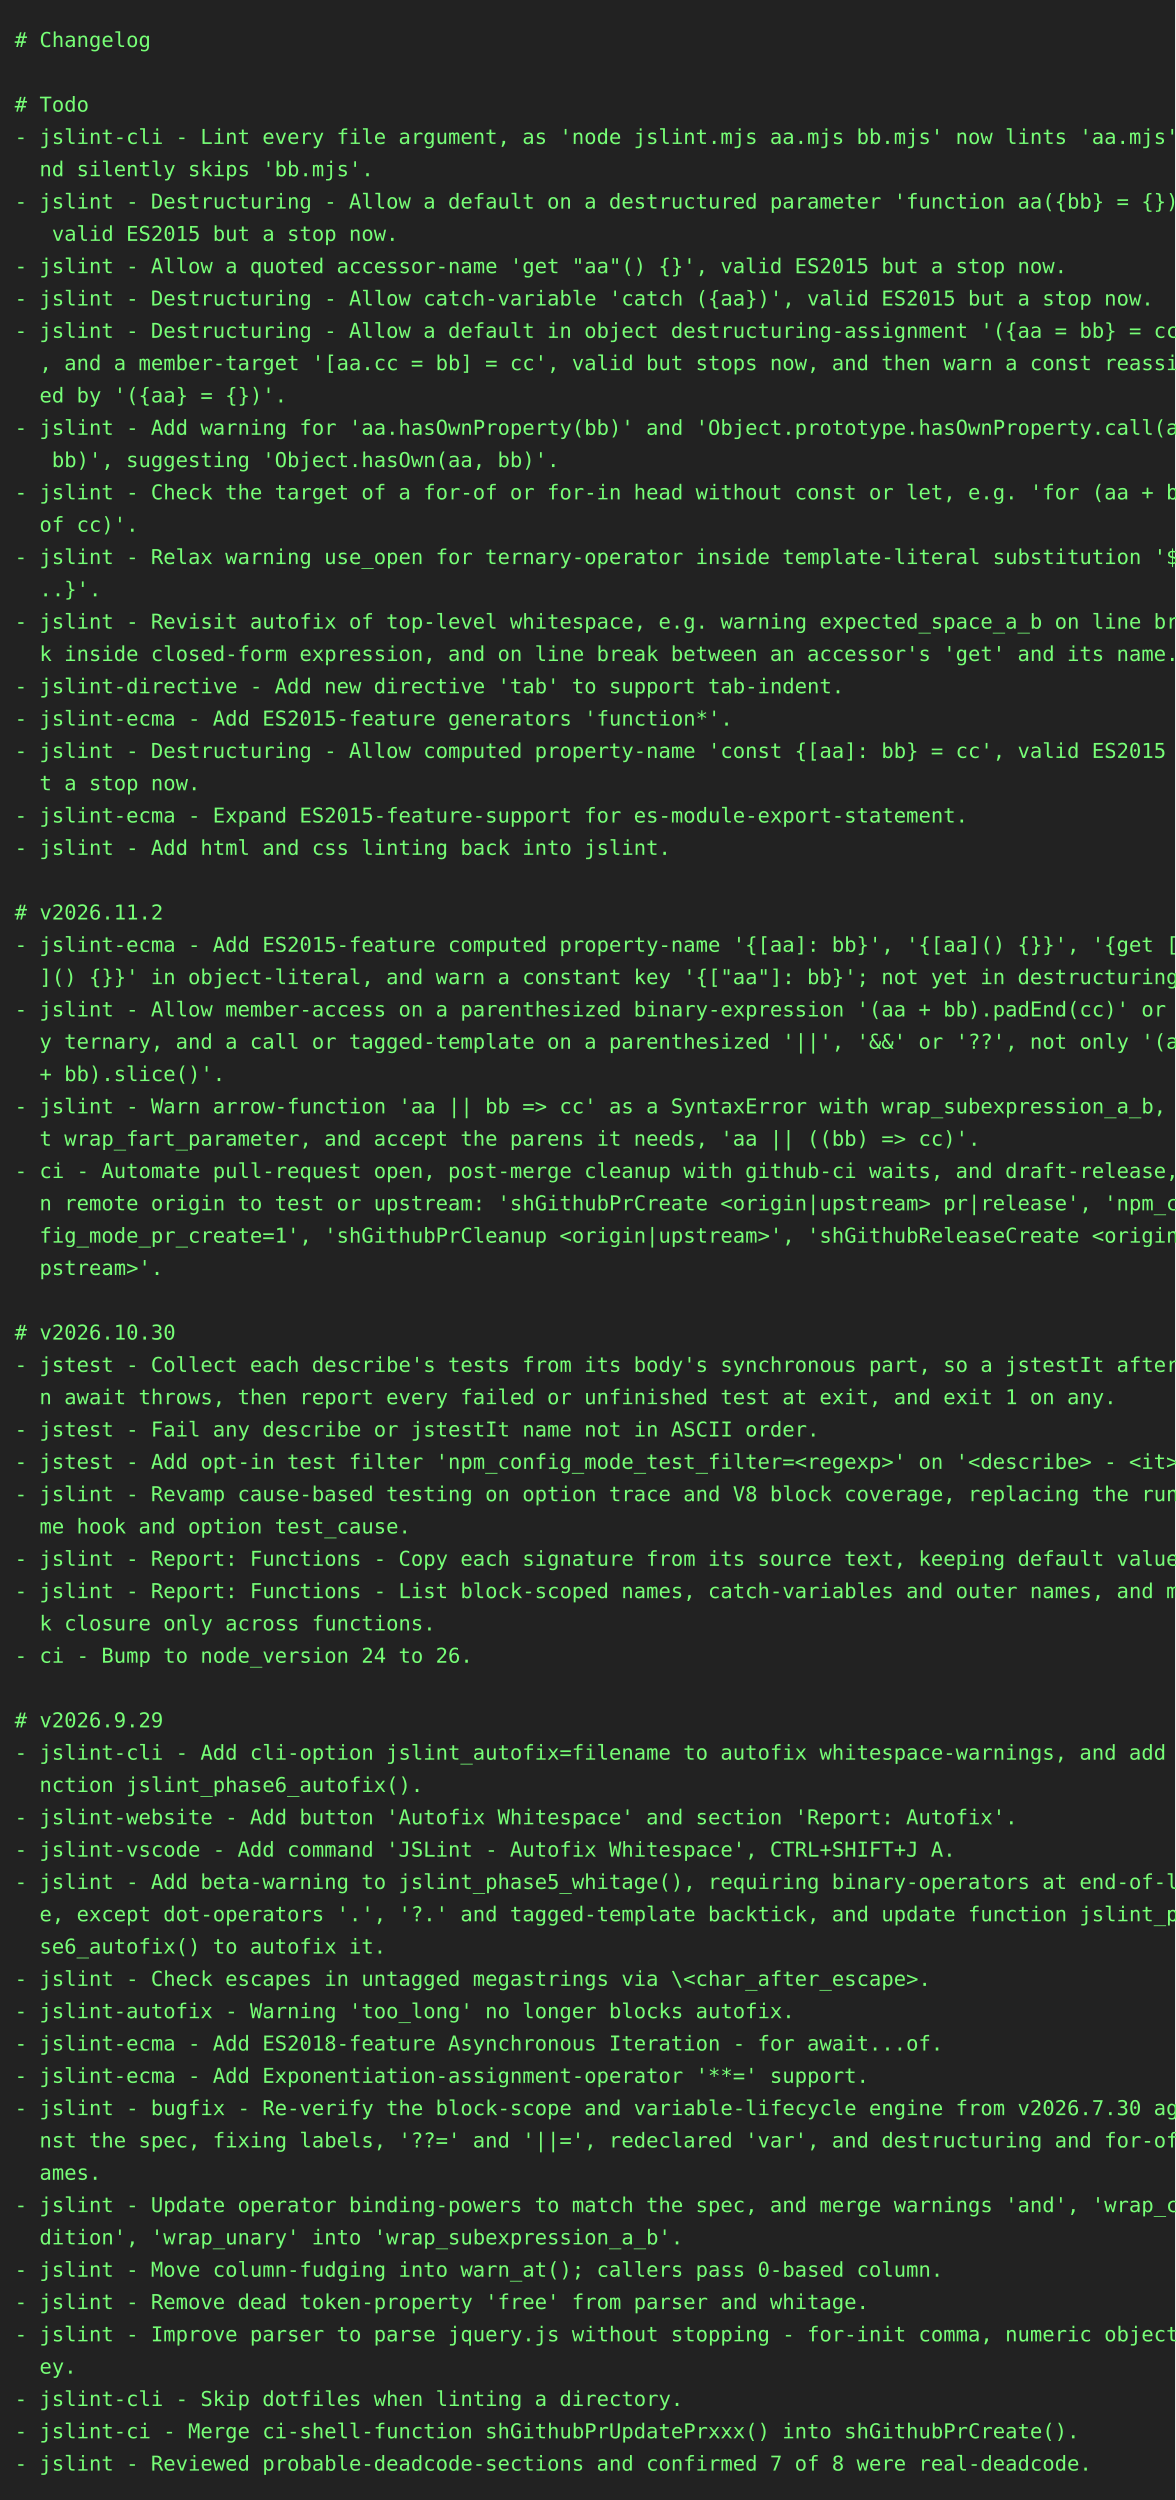
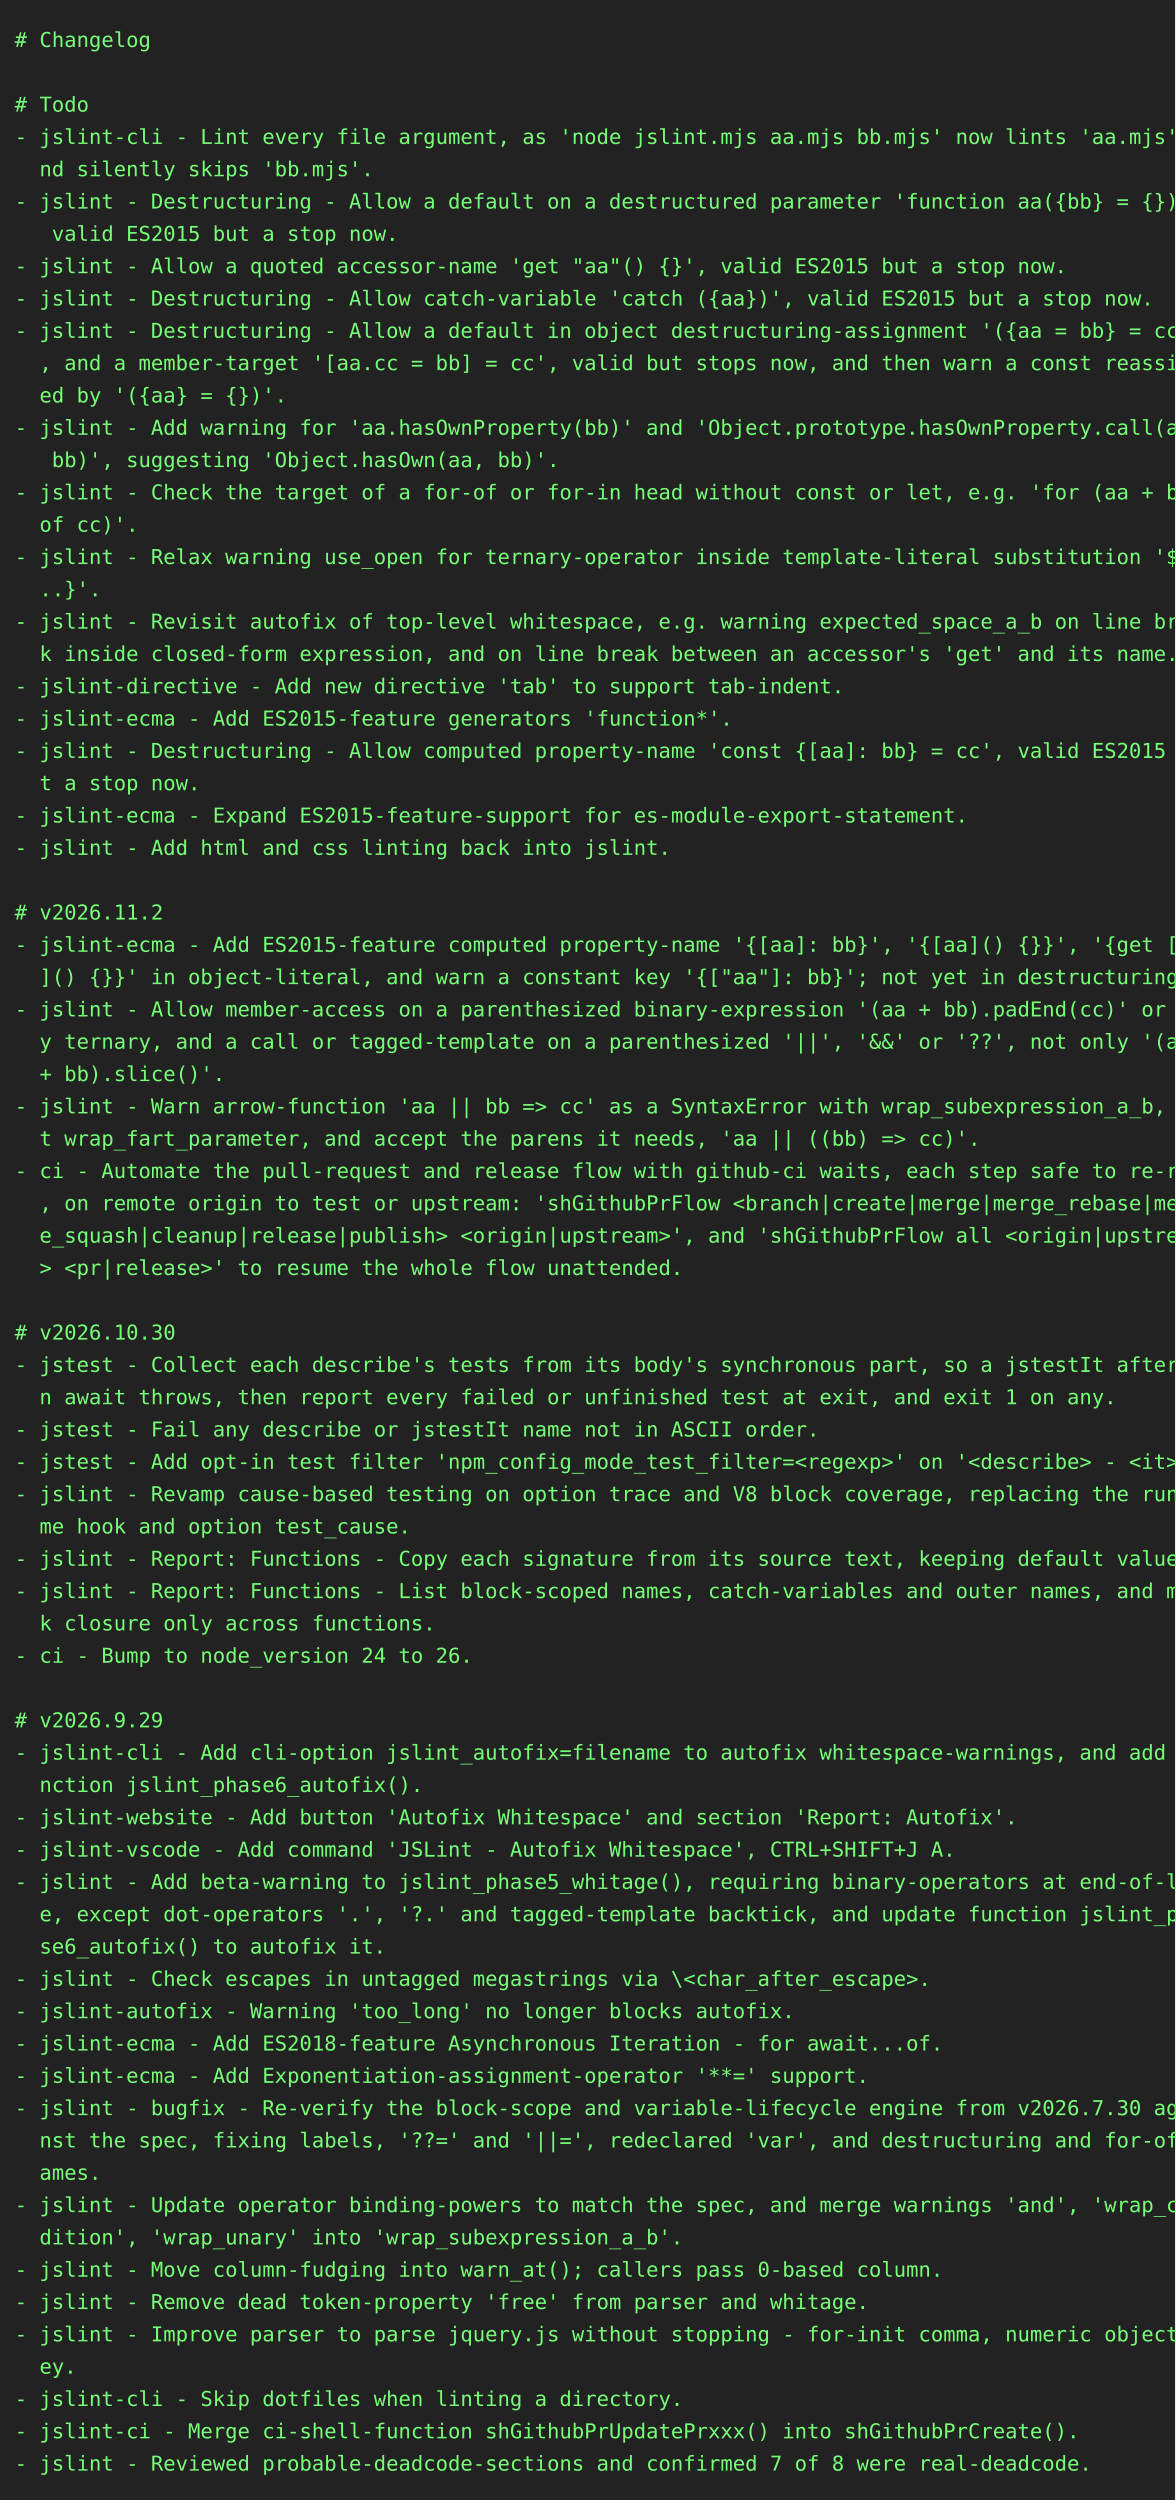
<svg xmlns="http://www.w3.org/2000/svg" height="1702" width="800">
  <rect height="1702" fill="#222" width="800" />
  <text fill="#7f7" font-family="consolas, menlo, monospace" font-size="14" xml:space="preserve">
    <tspan lengthAdjust="spacingAndGlyphs" textLength="768" x="10" y="32"># Changelog                                                                                      </tspan>
    <tspan lengthAdjust="spacingAndGlyphs" textLength="768" x="10" y="54">                                                                                                 </tspan>
    <tspan lengthAdjust="spacingAndGlyphs" textLength="768" x="10" y="76"># Todo                                                                                           </tspan>
    <tspan lengthAdjust="spacingAndGlyphs" textLength="768" x="10" y="98">- jslint-cli - Lint every file argument, as 'node jslint.mjs aa.mjs bb.mjs' now lints 'aa.mjs' a\</tspan>
    <tspan lengthAdjust="spacingAndGlyphs" textLength="768" x="10" y="120">  nd silently skips 'bb.mjs'.                                                                    </tspan>
    <tspan lengthAdjust="spacingAndGlyphs" textLength="768" x="10" y="142">- jslint - Destructuring - Allow a default on a destructured parameter 'function aa({bb} = {})',\</tspan>
    <tspan lengthAdjust="spacingAndGlyphs" textLength="768" x="10" y="164">   valid ES2015 but a stop now.                                                                  </tspan>
    <tspan lengthAdjust="spacingAndGlyphs" textLength="768" x="10" y="186">- jslint - Allow a quoted accessor-name 'get "aa"() {}', valid ES2015 but a stop now.            </tspan>
    <tspan lengthAdjust="spacingAndGlyphs" textLength="768" x="10" y="208">- jslint - Destructuring - Allow catch-variable 'catch ({aa})', valid ES2015 but a stop now.     </tspan>
    <tspan lengthAdjust="spacingAndGlyphs" textLength="768" x="10" y="230">- jslint - Destructuring - Allow a default in object destructuring-assignment '({aa = bb} = cc)'\</tspan>
    <tspan lengthAdjust="spacingAndGlyphs" textLength="768" x="10" y="252">  , and a member-target '[aa.cc = bb] = cc', valid but stops now, and then warn a const reassign\</tspan>
    <tspan lengthAdjust="spacingAndGlyphs" textLength="768" x="10" y="274">  ed by '({aa} = {})'.                                                                           </tspan>
    <tspan lengthAdjust="spacingAndGlyphs" textLength="768" x="10" y="296">- jslint - Add warning for 'aa.hasOwnProperty(bb)' and 'Object.prototype.hasOwnProperty.call(aa,\</tspan>
    <tspan lengthAdjust="spacingAndGlyphs" textLength="768" x="10" y="318">   bb)', suggesting 'Object.hasOwn(aa, bb)'.                                                     </tspan>
    <tspan lengthAdjust="spacingAndGlyphs" textLength="768" x="10" y="340">- jslint - Check the target of a for-of or for-in head without const or let, e.g. 'for (aa + bb \</tspan>
    <tspan lengthAdjust="spacingAndGlyphs" textLength="768" x="10" y="362">  of cc)'.                                                                                       </tspan>
    <tspan lengthAdjust="spacingAndGlyphs" textLength="768" x="10" y="384">- jslint - Relax warning use_open for ternary-operator inside template-literal substitution '${.\</tspan>
    <tspan lengthAdjust="spacingAndGlyphs" textLength="768" x="10" y="406">  ..}'.                                                                                          </tspan>
    <tspan lengthAdjust="spacingAndGlyphs" textLength="768" x="10" y="428">- jslint - Revisit autofix of top-level whitespace, e.g. warning expected_space_a_b on line brea\</tspan>
    <tspan lengthAdjust="spacingAndGlyphs" textLength="768" x="10" y="450">  k inside closed-form expression, and on line break between an accessor's 'get' and its name.   </tspan>
    <tspan lengthAdjust="spacingAndGlyphs" textLength="768" x="10" y="472">- jslint-directive - Add new directive 'tab' to support tab-indent.                              </tspan>
    <tspan lengthAdjust="spacingAndGlyphs" textLength="768" x="10" y="494">- jslint-ecma - Add ES2015-feature generators 'function*'.                                       </tspan>
    <tspan lengthAdjust="spacingAndGlyphs" textLength="768" x="10" y="516">- jslint - Destructuring - Allow computed property-name 'const {[aa]: bb} = cc', valid ES2015 bu\</tspan>
    <tspan lengthAdjust="spacingAndGlyphs" textLength="768" x="10" y="538">  t a stop now.                                                                                  </tspan>
    <tspan lengthAdjust="spacingAndGlyphs" textLength="768" x="10" y="560">- jslint-ecma - Expand ES2015-feature-support for es-module-export-statement.                    </tspan>
    <tspan lengthAdjust="spacingAndGlyphs" textLength="768" x="10" y="582">- jslint - Add html and css linting back into jslint.                                            </tspan>
    <tspan lengthAdjust="spacingAndGlyphs" textLength="768" x="10" y="604">                                                                                                 </tspan>
    <tspan lengthAdjust="spacingAndGlyphs" textLength="768" x="10" y="626"># v2026.11.2                                                                                     </tspan>
    <tspan lengthAdjust="spacingAndGlyphs" textLength="768" x="10" y="648">- jslint-ecma - Add ES2015-feature computed property-name '{[aa]: bb}', '{[aa]() {}}', '{get [aa\</tspan>
    <tspan lengthAdjust="spacingAndGlyphs" textLength="768" x="10" y="670">  ]() {}}' in object-literal, and warn a constant key '{["aa"]: bb}'; not yet in destructuring.  </tspan>
    <tspan lengthAdjust="spacingAndGlyphs" textLength="768" x="10" y="692">- jslint - Allow member-access on a parenthesized binary-expression '(aa + bb).padEnd(cc)' or an\</tspan>
    <tspan lengthAdjust="spacingAndGlyphs" textLength="768" x="10" y="714">  y ternary, and a call or tagged-template on a parenthesized '||', '&amp;&amp;' or '??', not only '(aa \</tspan>
    <tspan lengthAdjust="spacingAndGlyphs" textLength="768" x="10" y="736">  + bb).slice()'.                                                                                </tspan>
    <tspan lengthAdjust="spacingAndGlyphs" textLength="768" x="10" y="758">- jslint - Warn arrow-function 'aa || bb =&gt; cc' as a SyntaxError with wrap_subexpression_a_b, no\</tspan>
    <tspan lengthAdjust="spacingAndGlyphs" textLength="768" x="10" y="780">  t wrap_fart_parameter, and accept the parens it needs, 'aa || ((bb) =&gt; cc)'.                   </tspan>
-     <tspan lengthAdjust="spacingAndGlyphs" textLength="768" x="10" y="802">- ci - Automate pull-request open, post-merge cleanup with github-ci waits, and draft-release, o\</tspan>
-     <tspan lengthAdjust="spacingAndGlyphs" textLength="768" x="10" y="824">  n remote origin to test or upstream: 'shGithubPrCreate &lt;origin|upstream&gt; pr|release', 'npm_con\</tspan>
-     <tspan lengthAdjust="spacingAndGlyphs" textLength="768" x="10" y="846">  fig_mode_pr_create=1', 'shGithubPrCleanup &lt;origin|upstream&gt;', 'shGithubReleaseCreate &lt;origin|u\</tspan>
-     <tspan lengthAdjust="spacingAndGlyphs" textLength="768" x="10" y="868">  pstream&gt;'.                                                                                     </tspan>
+     <tspan lengthAdjust="spacingAndGlyphs" textLength="768" x="10" y="802">- ci - Automate the pull-request and release flow with github-ci waits, each step safe to re-run\</tspan>
+     <tspan lengthAdjust="spacingAndGlyphs" textLength="768" x="10" y="824">  , on remote origin to test or upstream: 'shGithubPrFlow &lt;branch|create|merge|merge_rebase|merg\</tspan>
+     <tspan lengthAdjust="spacingAndGlyphs" textLength="768" x="10" y="846">  e_squash|cleanup|release|publish&gt; &lt;origin|upstream&gt;', and 'shGithubPrFlow all &lt;origin|upstream\</tspan>
+     <tspan lengthAdjust="spacingAndGlyphs" textLength="768" x="10" y="868">  &gt; &lt;pr|release&gt;' to resume the whole flow unattended.                                           </tspan>
    <tspan lengthAdjust="spacingAndGlyphs" textLength="768" x="10" y="890">                                                                                                 </tspan>
    <tspan lengthAdjust="spacingAndGlyphs" textLength="768" x="10" y="912"># v2026.10.30                                                                                    </tspan>
    <tspan lengthAdjust="spacingAndGlyphs" textLength="768" x="10" y="934">- jstest - Collect each describe's tests from its body's synchronous part, so a jstestIt after a\</tspan>
    <tspan lengthAdjust="spacingAndGlyphs" textLength="768" x="10" y="956">  n await throws, then report every failed or unfinished test at exit, and exit 1 on any.        </tspan>
    <tspan lengthAdjust="spacingAndGlyphs" textLength="768" x="10" y="978">- jstest - Fail any describe or jstestIt name not in ASCII order.                                </tspan>
    <tspan lengthAdjust="spacingAndGlyphs" textLength="768" x="10" y="1000">- jstest - Add opt-in test filter 'npm_config_mode_test_filter=&lt;regexp&gt;' on '&lt;describe&gt; - &lt;it&gt;'. </tspan>
    <tspan lengthAdjust="spacingAndGlyphs" textLength="768" x="10" y="1022">- jslint - Revamp cause-based testing on option trace and V8 block coverage, replacing the runti\</tspan>
    <tspan lengthAdjust="spacingAndGlyphs" textLength="768" x="10" y="1044">  me hook and option test_cause.                                                                 </tspan>
    <tspan lengthAdjust="spacingAndGlyphs" textLength="768" x="10" y="1066">- jslint - Report: Functions - Copy each signature from its source text, keeping default values. </tspan>
    <tspan lengthAdjust="spacingAndGlyphs" textLength="768" x="10" y="1088">- jslint - Report: Functions - List block-scoped names, catch-variables and outer names, and mar\</tspan>
    <tspan lengthAdjust="spacingAndGlyphs" textLength="768" x="10" y="1110">  k closure only across functions.                                                               </tspan>
    <tspan lengthAdjust="spacingAndGlyphs" textLength="768" x="10" y="1132">- ci - Bump to node_version 24 to 26.                                                            </tspan>
    <tspan lengthAdjust="spacingAndGlyphs" textLength="768" x="10" y="1154">                                                                                                 </tspan>
    <tspan lengthAdjust="spacingAndGlyphs" textLength="768" x="10" y="1176"># v2026.9.29                                                                                     </tspan>
    <tspan lengthAdjust="spacingAndGlyphs" textLength="768" x="10" y="1198">- jslint-cli - Add cli-option jslint_autofix=filename to autofix whitespace-warnings, and add fu\</tspan>
    <tspan lengthAdjust="spacingAndGlyphs" textLength="768" x="10" y="1220">  nction jslint_phase6_autofix().                                                                </tspan>
    <tspan lengthAdjust="spacingAndGlyphs" textLength="768" x="10" y="1242">- jslint-website - Add button 'Autofix Whitespace' and section 'Report: Autofix'.                </tspan>
    <tspan lengthAdjust="spacingAndGlyphs" textLength="768" x="10" y="1264">- jslint-vscode - Add command 'JSLint - Autofix Whitespace', CTRL+SHIFT+J A.                     </tspan>
    <tspan lengthAdjust="spacingAndGlyphs" textLength="768" x="10" y="1286">- jslint - Add beta-warning to jslint_phase5_whitage(), requiring binary-operators at end-of-lin\</tspan>
    <tspan lengthAdjust="spacingAndGlyphs" textLength="768" x="10" y="1308">  e, except dot-operators '.', '?.' and tagged-template backtick, and update function jslint_pha\</tspan>
    <tspan lengthAdjust="spacingAndGlyphs" textLength="768" x="10" y="1330">  se6_autofix() to autofix it.                                                                   </tspan>
    <tspan lengthAdjust="spacingAndGlyphs" textLength="768" x="10" y="1352">- jslint - Check escapes in untagged megastrings via \&lt;char_after_escape&gt;.                       </tspan>
    <tspan lengthAdjust="spacingAndGlyphs" textLength="768" x="10" y="1374">- jslint-autofix - Warning 'too_long' no longer blocks autofix.                                  </tspan>
    <tspan lengthAdjust="spacingAndGlyphs" textLength="768" x="10" y="1396">- jslint-ecma - Add ES2018-feature Asynchronous Iteration - for await...of.                      </tspan>
    <tspan lengthAdjust="spacingAndGlyphs" textLength="768" x="10" y="1418">- jslint-ecma - Add Exponentiation-assignment-operator '**=' support.                            </tspan>
    <tspan lengthAdjust="spacingAndGlyphs" textLength="768" x="10" y="1440">- jslint - bugfix - Re-verify the block-scope and variable-lifecycle engine from v2026.7.30 agai\</tspan>
    <tspan lengthAdjust="spacingAndGlyphs" textLength="768" x="10" y="1462">  nst the spec, fixing labels, '??=' and '||=', redeclared 'var', and destructuring and for-of n\</tspan>
    <tspan lengthAdjust="spacingAndGlyphs" textLength="768" x="10" y="1484">  ames.                                                                                          </tspan>
    <tspan lengthAdjust="spacingAndGlyphs" textLength="768" x="10" y="1506">- jslint - Update operator binding-powers to match the spec, and merge warnings 'and', 'wrap_con\</tspan>
    <tspan lengthAdjust="spacingAndGlyphs" textLength="768" x="10" y="1528">  dition', 'wrap_unary' into 'wrap_subexpression_a_b'.                                           </tspan>
    <tspan lengthAdjust="spacingAndGlyphs" textLength="768" x="10" y="1550">- jslint - Move column-fudging into warn_at(); callers pass 0-based column.                      </tspan>
    <tspan lengthAdjust="spacingAndGlyphs" textLength="768" x="10" y="1572">- jslint - Remove dead token-property 'free' from parser and whitage.                            </tspan>
    <tspan lengthAdjust="spacingAndGlyphs" textLength="768" x="10" y="1594">- jslint - Improve parser to parse jquery.js without stopping - for-init comma, numeric object-k\</tspan>
    <tspan lengthAdjust="spacingAndGlyphs" textLength="768" x="10" y="1616">  ey.                                                                                            </tspan>
    <tspan lengthAdjust="spacingAndGlyphs" textLength="768" x="10" y="1638">- jslint-cli - Skip dotfiles when linting a directory.                                           </tspan>
    <tspan lengthAdjust="spacingAndGlyphs" textLength="768" x="10" y="1660">- jslint-ci - Merge ci-shell-function shGithubPrUpdatePrxxx() into shGithubPrCreate().           </tspan>
    <tspan lengthAdjust="spacingAndGlyphs" textLength="768" x="10" y="1682">- jslint - Reviewed probable-deadcode-sections and confirmed 7 of 8 were real-deadcode.          </tspan>
  </text>
</svg>
